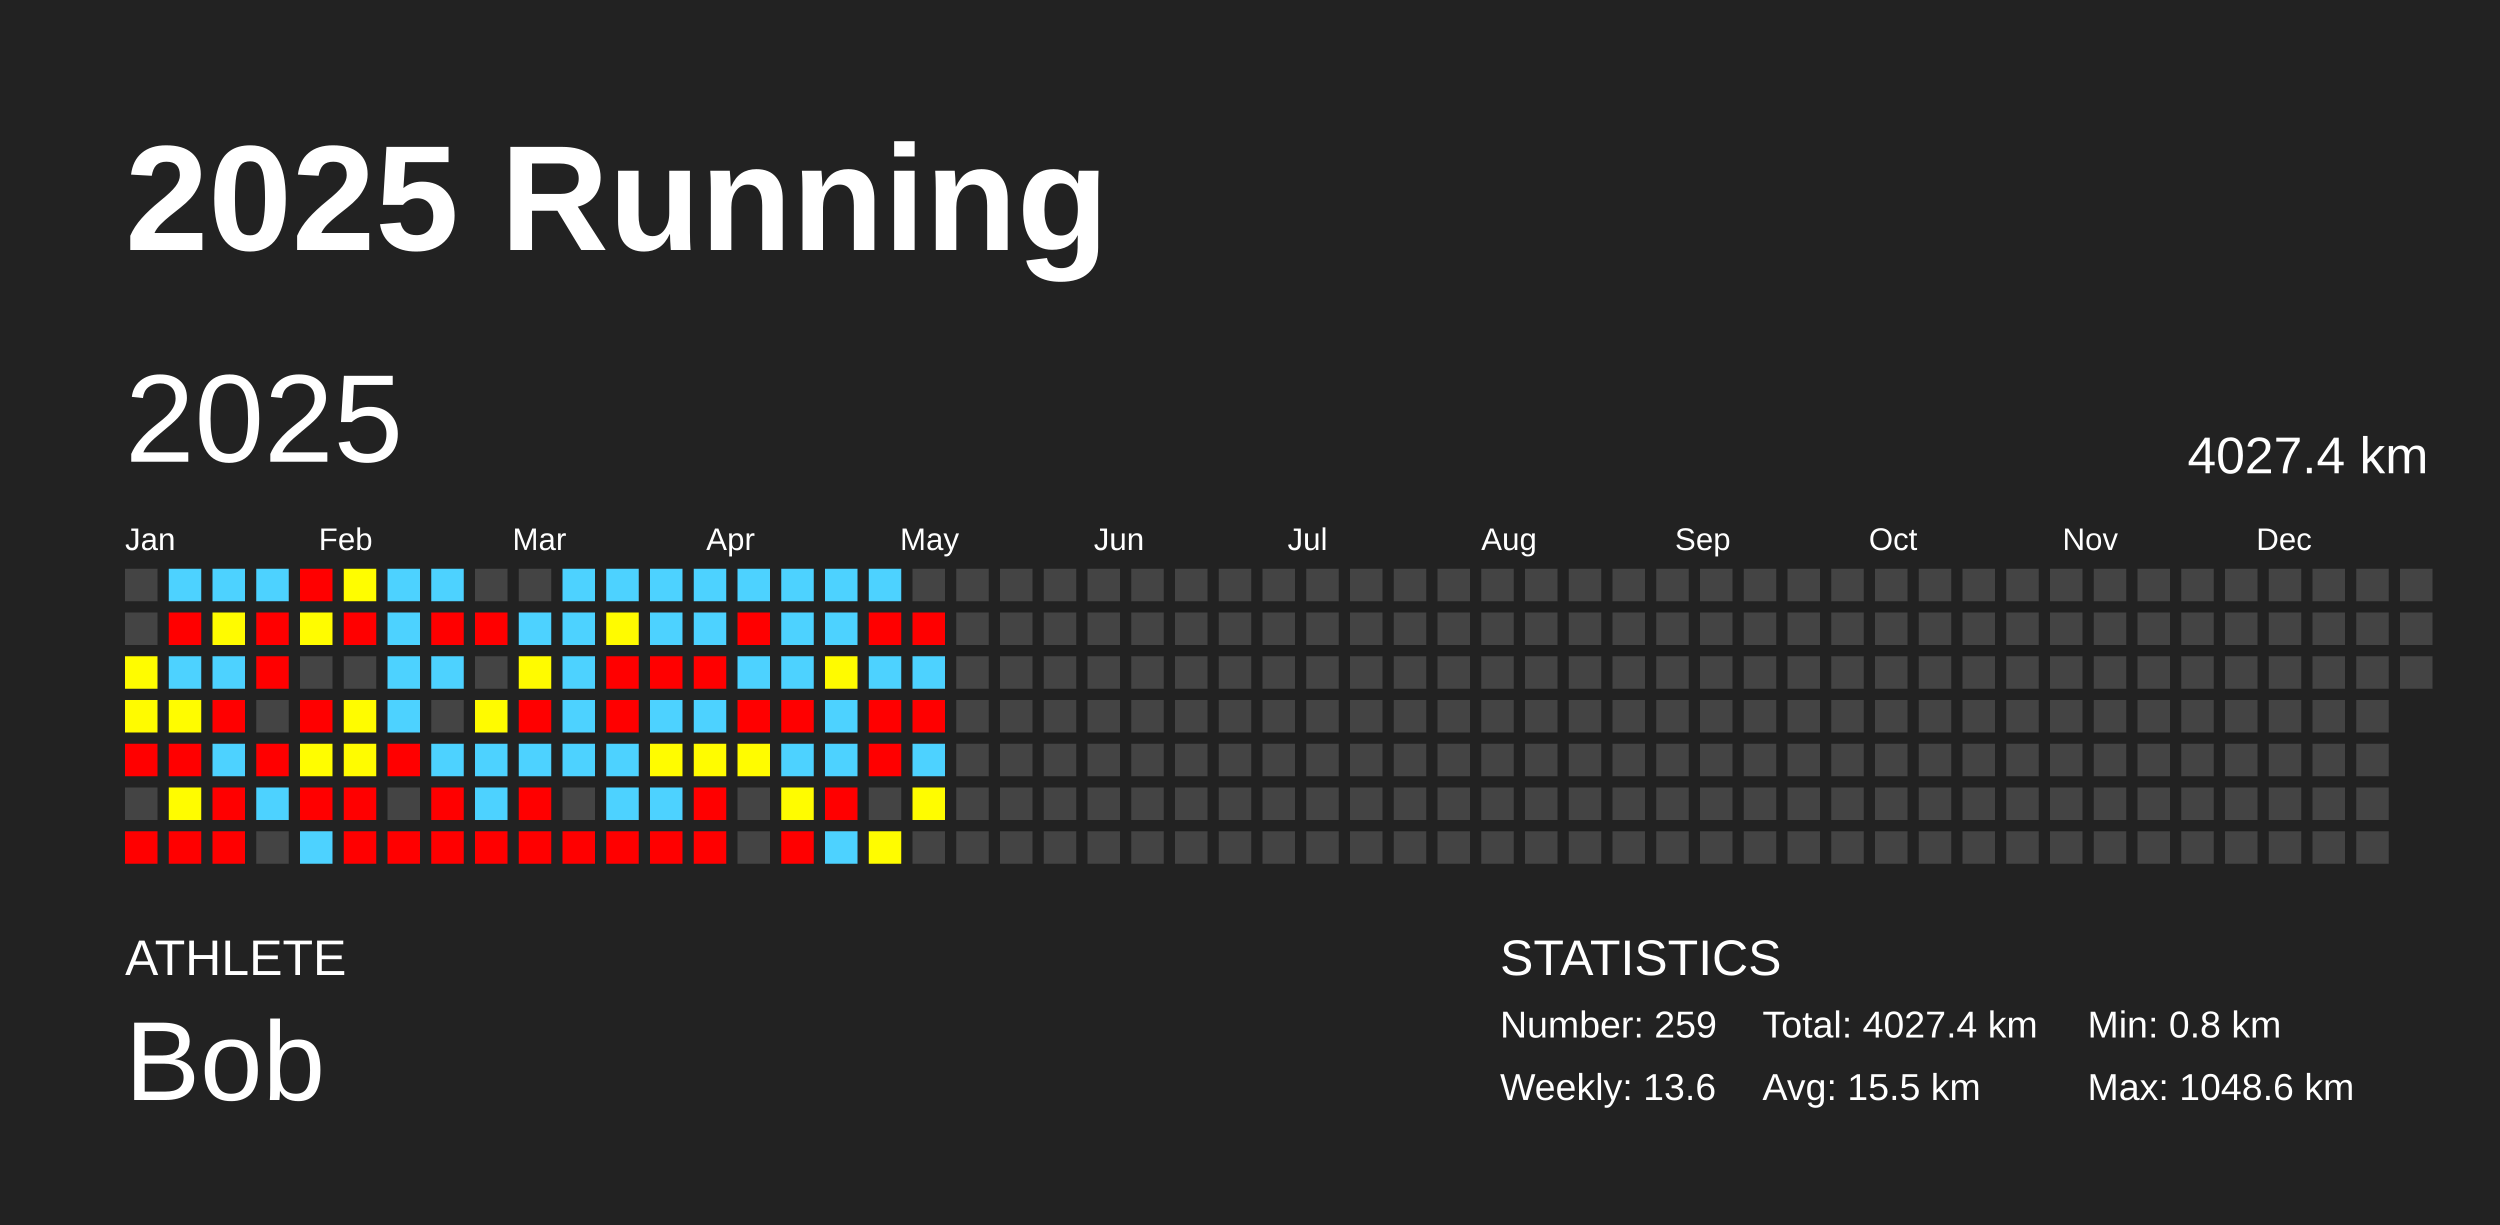
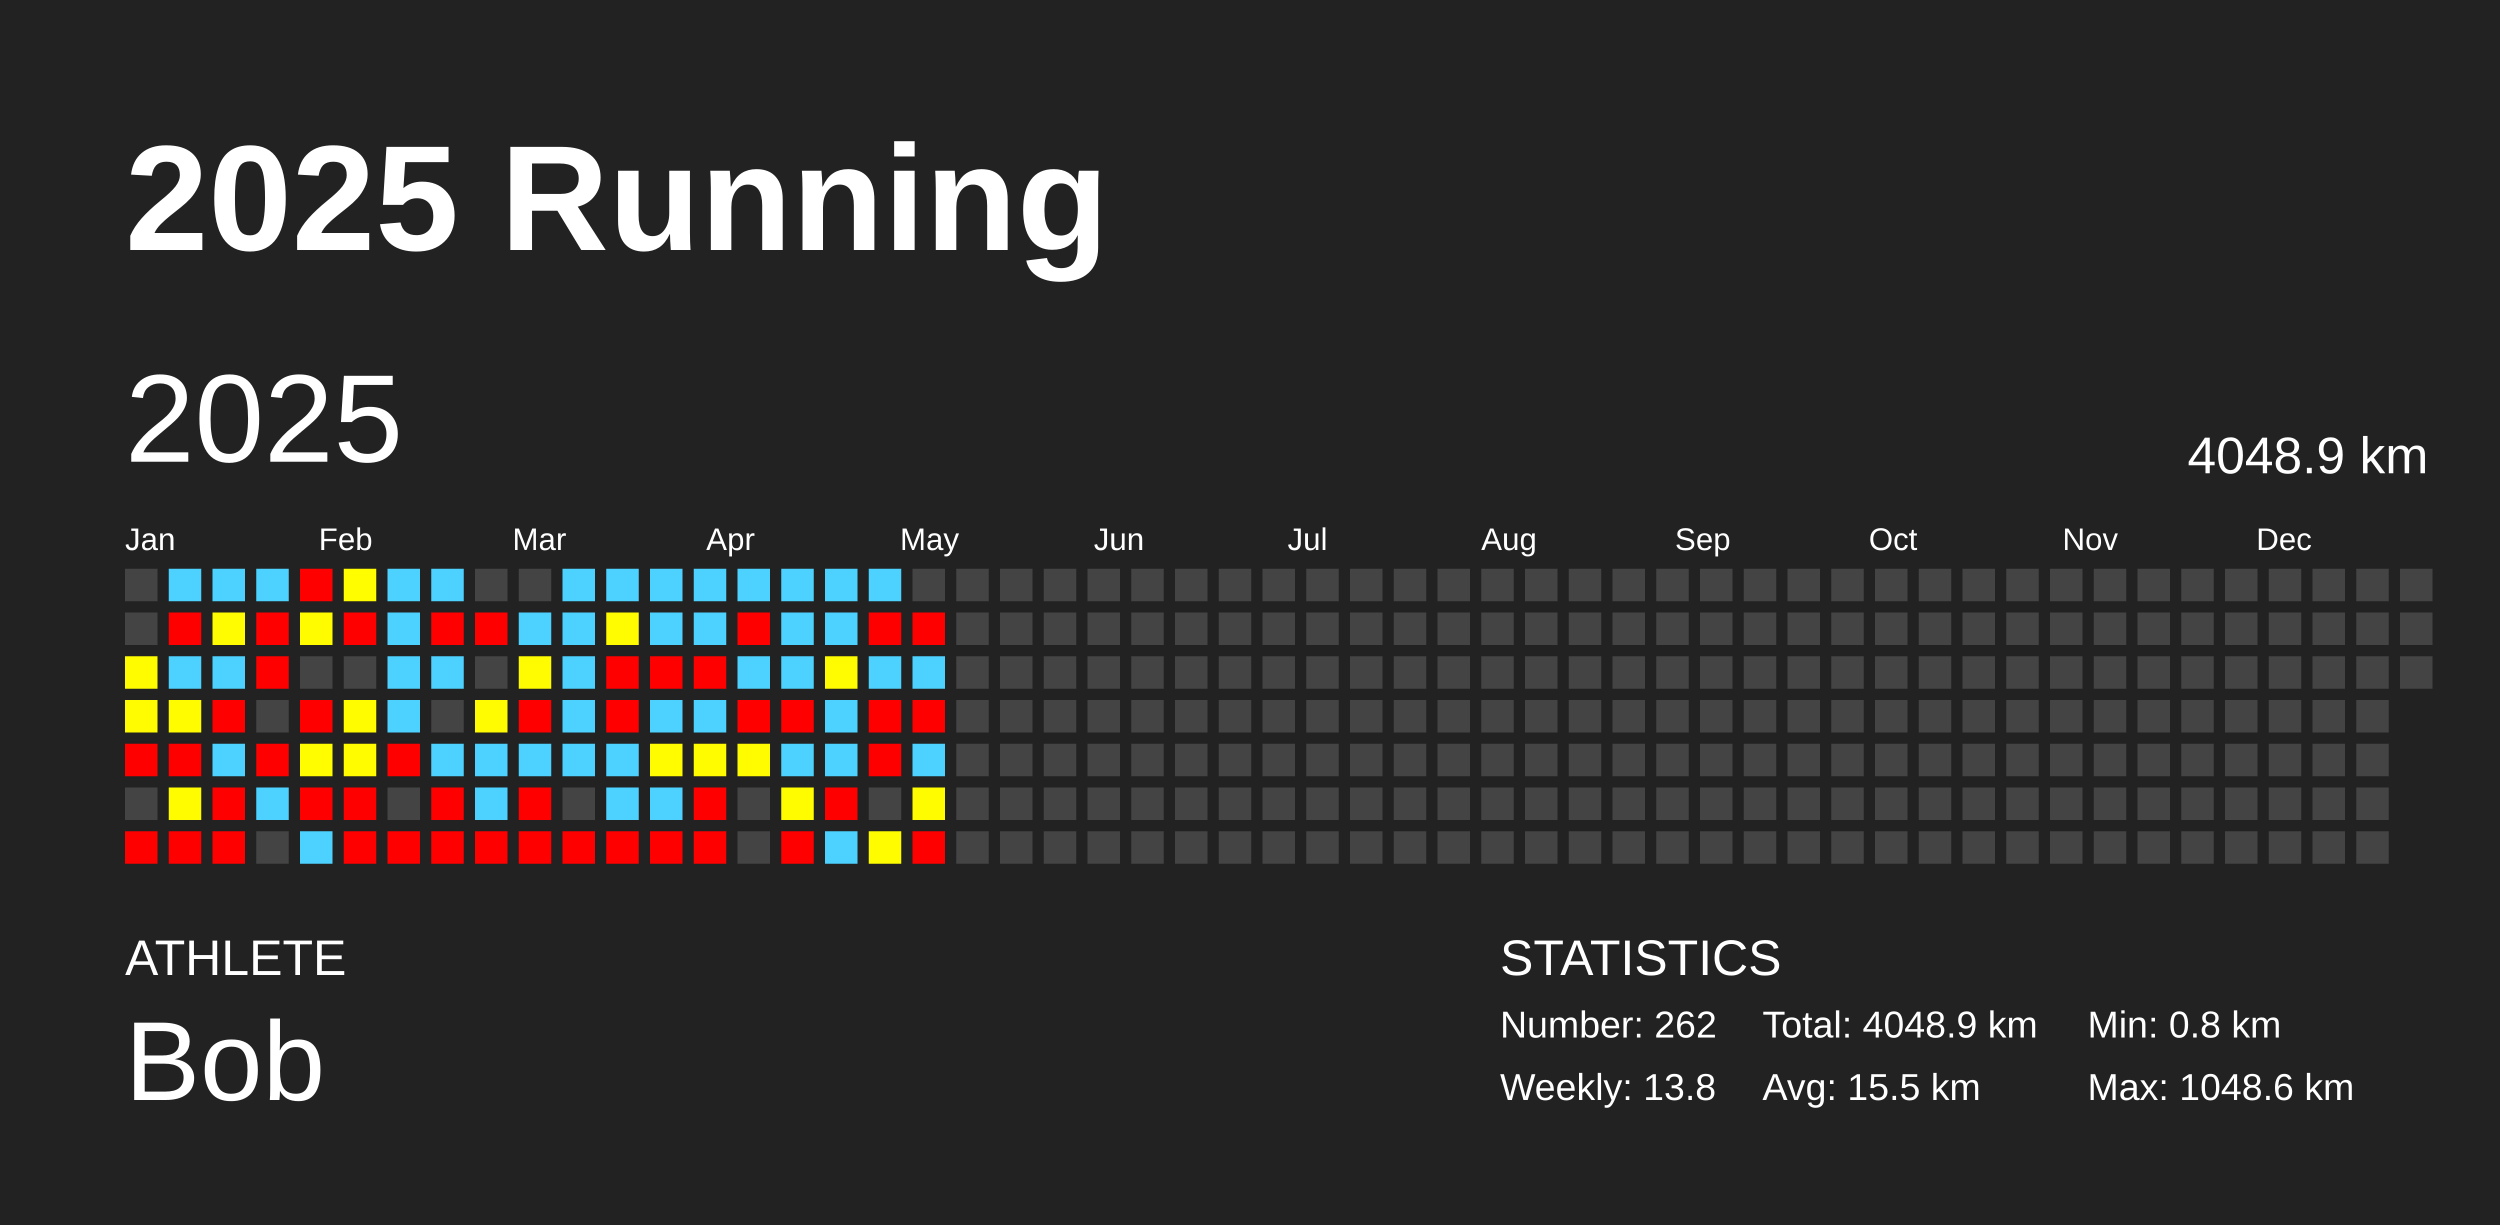
<svg xmlns="http://www.w3.org/2000/svg" baseProfile="full" height="98mm" version="1.1" viewBox="0,0,200,98" width="200mm">
  <defs />
  <rect fill="#222222" height="98" width="200" x="0" y="0" />
  <text fill="#FFFFFF" style="font-size:12px; font-family:Arial; font-weight:bold;" x="10" y="20">2025 Running</text>
  <text fill="#FFFFFF" style="font-size:4px; font-family:Arial" x="10" y="78">ATHLETE</text>
  <text fill="#FFFFFF" style="font-size:9px; font-family:Arial" x="10" y="88">Bob</text>
  <text fill="#FFFFFF" style="font-size:4px; font-family:Arial" x="120" y="78">STATISTICS</text>
-   <text fill="#FFFFFF" style="font-size:3px; font-family:Arial" x="120" y="83">Number: 259</text>
-   <text fill="#FFFFFF" style="font-size:3px; font-family:Arial" x="120" y="88">Weekly: 13.6</text>
-   <text fill="#FFFFFF" style="font-size:3px; font-family:Arial" x="141" y="83">Total: 4027.4 km</text>
+   <text fill="#FFFFFF" style="font-size:3px; font-family:Arial" x="120" y="83">Number: 262</text>
+   <text fill="#FFFFFF" style="font-size:3px; font-family:Arial" x="120" y="88">Weekly: 13.8</text>
+   <text fill="#FFFFFF" style="font-size:3px; font-family:Arial" x="141" y="83">Total: 4048.9 km</text>
  <text fill="#FFFFFF" style="font-size:3px; font-family:Arial" x="141" y="88">Avg: 15.5 km</text>
  <text fill="#FFFFFF" style="font-size:3px; font-family:Arial" x="167" y="83">Min: 0.8 km</text>
  <text fill="#FFFFFF" style="font-size:3px; font-family:Arial" x="167" y="88">Max: 1048.6 km</text>
  <text dominant-baseline="hanging" fill="#FFFFFF" style="font-size:10.0px; font-family:Arial;" x="10" y="30">2025</text>
-   <text dominant-baseline="hanging" fill="#FFFFFF" style="font-size:4.125px; font-family:Arial;" x="175" y="35">4027.4 km</text>
+   <text dominant-baseline="hanging" fill="#FFFFFF" style="font-size:4.125px; font-family:Arial;" x="175" y="35">4048.9 km</text>
  <text fill="#FFFFFF" style="font-size:2.5px; font-family:Arial" x="10.0" y="44">Jan</text>
  <text fill="#FFFFFF" style="font-size:2.5px; font-family:Arial" x="25.5" y="44">Feb</text>
  <text fill="#FFFFFF" style="font-size:2.5px; font-family:Arial" x="41.0" y="44">Mar</text>
  <text fill="#FFFFFF" style="font-size:2.5px; font-family:Arial" x="56.5" y="44">Apr</text>
  <text fill="#FFFFFF" style="font-size:2.5px; font-family:Arial" x="72.0" y="44">May</text>
  <text fill="#FFFFFF" style="font-size:2.5px; font-family:Arial" x="87.5" y="44">Jun</text>
  <text fill="#FFFFFF" style="font-size:2.5px; font-family:Arial" x="103.0" y="44">Jul</text>
  <text fill="#FFFFFF" style="font-size:2.5px; font-family:Arial" x="118.5" y="44">Aug</text>
  <text fill="#FFFFFF" style="font-size:2.5px; font-family:Arial" x="134.0" y="44">Sep</text>
  <text fill="#FFFFFF" style="font-size:2.5px; font-family:Arial" x="149.5" y="44">Oct</text>
  <text fill="#FFFFFF" style="font-size:2.5px; font-family:Arial" x="165.0" y="44">Nov</text>
  <text fill="#FFFFFF" style="font-size:2.5px; font-family:Arial" x="180.5" y="44">Dec</text>
  <rect fill="#444444" height="2.6" width="2.6" x="10.0" y="45.5" />
  <rect fill="#444444" height="2.6" width="2.6" x="10.0" y="49.0" />
  <rect fill="#fffc00" height="2.6" width="2.6" x="10.0" y="52.5" />
  <rect fill="#fffb00" height="2.6" width="2.6" x="10.0" y="56.0" />
  <rect fill="red" height="2.6" width="2.6" x="10.0" y="59.5" />
  <rect fill="#444444" height="2.6" width="2.6" x="10.0" y="63.0" />
  <rect fill="red" height="2.6" width="2.6" x="10.0" y="66.5" />
  <rect fill="#4dd2ff" height="2.6" width="2.6" x="13.5" y="45.5" />
  <rect fill="red" height="2.6" width="2.6" x="13.5" y="49.0" />
  <rect fill="#4dd2ff" height="2.6" width="2.6" x="13.5" y="52.5" />
  <rect fill="#fffc00" height="2.6" width="2.6" x="13.5" y="56.0" />
  <rect fill="red" height="2.6" width="2.6" x="13.5" y="59.5" />
  <rect fill="#fffc00" height="2.6" width="2.6" x="13.5" y="63.0" />
  <rect fill="red" height="2.6" width="2.6" x="13.5" y="66.5" />
  <rect fill="#4dd2ff" height="2.6" width="2.6" x="17.0" y="45.5" />
  <rect fill="#fffb00" height="2.6" width="2.6" x="17.0" y="49.0" />
  <rect fill="#4dd2ff" height="2.6" width="2.6" x="17.0" y="52.5" />
  <rect fill="red" height="2.6" width="2.6" x="17.0" y="56.0" />
  <rect fill="#4dd2ff" height="2.6" width="2.6" x="17.0" y="59.5" />
  <rect fill="red" height="2.6" width="2.6" x="17.0" y="63.0" />
  <rect fill="red" height="2.6" width="2.6" x="17.0" y="66.5" />
  <rect fill="#4dd2ff" height="2.6" width="2.6" x="20.5" y="45.5" />
  <rect fill="red" height="2.6" width="2.6" x="20.5" y="49.0" />
  <rect fill="red" height="2.6" width="2.6" x="20.5" y="52.5" />
  <rect fill="#444444" height="2.6" width="2.6" x="20.5" y="56.0" />
  <rect fill="red" height="2.6" width="2.6" x="20.5" y="59.5" />
  <rect fill="#4dd2ff" height="2.6" width="2.6" x="20.5" y="63.0" />
  <rect fill="#444444" height="2.6" width="2.6" x="20.5" y="66.5" />
  <rect fill="red" height="2.6" width="2.6" x="24.0" y="45.5" />
  <rect fill="#fffc00" height="2.6" width="2.6" x="24.0" y="49.0" />
  <rect fill="#444444" height="2.6" width="2.6" x="24.0" y="52.5" />
  <rect fill="red" height="2.6" width="2.6" x="24.0" y="56.0" />
  <rect fill="#fffd00" height="2.6" width="2.6" x="24.0" y="59.5" />
  <rect fill="red" height="2.6" width="2.6" x="24.0" y="63.0" />
  <rect fill="#4dd2ff" height="2.6" width="2.6" x="24.0" y="66.5" />
  <rect fill="#fffd00" height="2.6" width="2.6" x="27.5" y="45.5" />
  <rect fill="red" height="2.6" width="2.6" x="27.5" y="49.0" />
  <rect fill="#444444" height="2.6" width="2.6" x="27.5" y="52.5" />
  <rect fill="#fffc00" height="2.6" width="2.6" x="27.5" y="56.0" />
  <rect fill="#fffc00" height="2.6" width="2.6" x="27.5" y="59.5" />
  <rect fill="red" height="2.6" width="2.6" x="27.5" y="63.0" />
  <rect fill="red" height="2.6" width="2.6" x="27.5" y="66.5" />
  <rect fill="#4dd2ff" height="2.6" width="2.6" x="31.0" y="45.5" />
  <rect fill="#4dd2ff" height="2.6" width="2.6" x="31.0" y="49.0" />
  <rect fill="#4dd2ff" height="2.6" width="2.6" x="31.0" y="52.5" />
  <rect fill="#4dd2ff" height="2.6" width="2.6" x="31.0" y="56.0" />
  <rect fill="red" height="2.6" width="2.6" x="31.0" y="59.5" />
  <rect fill="#444444" height="2.6" width="2.6" x="31.0" y="63.0" />
  <rect fill="red" height="2.6" width="2.6" x="31.0" y="66.5" />
  <rect fill="#4dd2ff" height="2.6" width="2.6" x="34.5" y="45.5" />
  <rect fill="red" height="2.6" width="2.6" x="34.5" y="49.0" />
  <rect fill="#4dd2ff" height="2.6" width="2.6" x="34.5" y="52.5" />
  <rect fill="#444444" height="2.6" width="2.6" x="34.5" y="56.0" />
  <rect fill="#4dd2ff" height="2.6" width="2.6" x="34.5" y="59.5" />
  <rect fill="red" height="2.6" width="2.6" x="34.5" y="63.0" />
  <rect fill="red" height="2.6" width="2.6" x="34.5" y="66.5" />
  <rect fill="#444444" height="2.6" width="2.6" x="38.0" y="45.5" />
  <rect fill="red" height="2.6" width="2.6" x="38.0" y="49.0" />
  <rect fill="#444444" height="2.6" width="2.6" x="38.0" y="52.5" />
  <rect fill="#fffb00" height="2.6" width="2.6" x="38.0" y="56.0" />
  <rect fill="#4dd2ff" height="2.6" width="2.6" x="38.0" y="59.5" />
  <rect fill="#4dd2ff" height="2.6" width="2.6" x="38.0" y="63.0" />
  <rect fill="red" height="2.6" width="2.6" x="38.0" y="66.5" />
  <rect fill="#444444" height="2.6" width="2.6" x="41.5" y="45.5" />
  <rect fill="#4dd2ff" height="2.6" width="2.6" x="41.5" y="49.0" />
  <rect fill="#fffb00" height="2.6" width="2.6" x="41.5" y="52.5" />
  <rect fill="red" height="2.6" width="2.6" x="41.5" y="56.0" />
  <rect fill="#4dd2ff" height="2.6" width="2.6" x="41.5" y="59.5" />
  <rect fill="red" height="2.6" width="2.6" x="41.5" y="63.0" />
  <rect fill="red" height="2.6" width="2.6" x="41.5" y="66.5" />
  <rect fill="#4dd2ff" height="2.6" width="2.6" x="45.0" y="45.5" />
  <rect fill="#4dd2ff" height="2.6" width="2.6" x="45.0" y="49.0" />
  <rect fill="#4dd2ff" height="2.6" width="2.6" x="45.0" y="52.5" />
  <rect fill="#4dd2ff" height="2.6" width="2.6" x="45.0" y="56.0" />
  <rect fill="#4dd2ff" height="2.6" width="2.6" x="45.0" y="59.5" />
  <rect fill="#444444" height="2.6" width="2.6" x="45.0" y="63.0" />
  <rect fill="red" height="2.6" width="2.6" x="45.0" y="66.5" />
  <rect fill="#4dd2ff" height="2.6" width="2.6" x="48.5" y="45.5" />
  <rect fill="#fffb00" height="2.6" width="2.6" x="48.5" y="49.0" />
  <rect fill="red" height="2.6" width="2.6" x="48.5" y="52.5" />
  <rect fill="red" height="2.6" width="2.6" x="48.5" y="56.0" />
  <rect fill="#4dd2ff" height="2.6" width="2.6" x="48.5" y="59.5" />
  <rect fill="#4dd2ff" height="2.6" width="2.6" x="48.5" y="63.0" />
  <rect fill="red" height="2.6" width="2.6" x="48.5" y="66.5" />
  <rect fill="#4dd2ff" height="2.6" width="2.6" x="52.0" y="45.5" />
  <rect fill="#4dd2ff" height="2.6" width="2.6" x="52.0" y="49.0" />
  <rect fill="red" height="2.6" width="2.6" x="52.0" y="52.5" />
  <rect fill="#4dd2ff" height="2.6" width="2.6" x="52.0" y="56.0" />
  <rect fill="#fffc00" height="2.6" width="2.6" x="52.0" y="59.5" />
  <rect fill="#4dd2ff" height="2.6" width="2.6" x="52.0" y="63.0" />
  <rect fill="red" height="2.6" width="2.6" x="52.0" y="66.5" />
  <rect fill="#4dd2ff" height="2.6" width="2.6" x="55.5" y="45.5" />
  <rect fill="#4dd2ff" height="2.6" width="2.6" x="55.5" y="49.0" />
  <rect fill="red" height="2.6" width="2.6" x="55.5" y="52.5" />
  <rect fill="#4dd2ff" height="2.6" width="2.6" x="55.5" y="56.0" />
  <rect fill="#fffc00" height="2.6" width="2.6" x="55.5" y="59.5" />
  <rect fill="red" height="2.6" width="2.6" x="55.5" y="63.0" />
  <rect fill="red" height="2.6" width="2.6" x="55.5" y="66.5" />
  <rect fill="#4dd2ff" height="2.6" width="2.6" x="59.0" y="45.5" />
  <rect fill="red" height="2.6" width="2.6" x="59.0" y="49.0" />
  <rect fill="#4dd2ff" height="2.6" width="2.6" x="59.0" y="52.5" />
  <rect fill="red" height="2.6" width="2.6" x="59.0" y="56.0" />
  <rect fill="#fffc00" height="2.6" width="2.6" x="59.0" y="59.5" />
  <rect fill="#444444" height="2.6" width="2.6" x="59.0" y="63.0" />
  <rect fill="#444444" height="2.6" width="2.6" x="59.0" y="66.5" />
  <rect fill="#4dd2ff" height="2.6" width="2.6" x="62.5" y="45.5" />
  <rect fill="#4dd2ff" height="2.6" width="2.6" x="62.5" y="49.0" />
  <rect fill="#4dd2ff" height="2.6" width="2.6" x="62.5" y="52.5" />
  <rect fill="red" height="2.6" width="2.6" x="62.5" y="56.0" />
  <rect fill="#4dd2ff" height="2.6" width="2.6" x="62.5" y="59.5" />
  <rect fill="#fffc00" height="2.6" width="2.6" x="62.5" y="63.0" />
  <rect fill="red" height="2.6" width="2.6" x="62.5" y="66.5" />
  <rect fill="#4dd2ff" height="2.6" width="2.6" x="66.0" y="45.5" />
  <rect fill="#4dd2ff" height="2.6" width="2.6" x="66.0" y="49.0" />
  <rect fill="#fffb00" height="2.6" width="2.6" x="66.0" y="52.5" />
  <rect fill="#4dd2ff" height="2.6" width="2.6" x="66.0" y="56.0" />
  <rect fill="#4dd2ff" height="2.6" width="2.6" x="66.0" y="59.5" />
  <rect fill="red" height="2.6" width="2.6" x="66.0" y="63.0" />
  <rect fill="#4dd2ff" height="2.6" width="2.6" x="66.0" y="66.5" />
  <rect fill="#4dd2ff" height="2.6" width="2.6" x="69.5" y="45.5" />
  <rect fill="red" height="2.6" width="2.6" x="69.5" y="49.0" />
  <rect fill="#4dd2ff" height="2.6" width="2.6" x="69.5" y="52.5" />
  <rect fill="red" height="2.6" width="2.6" x="69.5" y="56.0" />
  <rect fill="red" height="2.6" width="2.6" x="69.5" y="59.5" />
  <rect fill="#444444" height="2.6" width="2.6" x="69.5" y="63.0" />
  <rect fill="#fffc00" height="2.6" width="2.6" x="69.5" y="66.5" />
  <rect fill="#444444" height="2.6" width="2.6" x="73.0" y="45.5" />
  <rect fill="red" height="2.6" width="2.6" x="73.0" y="49.0" />
  <rect fill="#4dd2ff" height="2.6" width="2.6" x="73.0" y="52.5" />
  <rect fill="red" height="2.6" width="2.6" x="73.0" y="56.0" />
  <rect fill="#4dd2ff" height="2.6" width="2.6" x="73.0" y="59.5" />
  <rect fill="#fffc00" height="2.6" width="2.6" x="73.0" y="63.0" />
-   <rect fill="#444444" height="2.6" width="2.6" x="73.0" y="66.5" />
+   <rect fill="red" height="2.6" width="2.6" x="73.0" y="66.5" />
  <rect fill="#444444" height="2.6" width="2.6" x="76.5" y="45.5" />
  <rect fill="#444444" height="2.6" width="2.6" x="76.5" y="49.0" />
  <rect fill="#444444" height="2.6" width="2.6" x="76.5" y="52.5" />
  <rect fill="#444444" height="2.6" width="2.6" x="76.5" y="56.0" />
  <rect fill="#444444" height="2.6" width="2.6" x="76.5" y="59.5" />
  <rect fill="#444444" height="2.6" width="2.6" x="76.5" y="63.0" />
  <rect fill="#444444" height="2.6" width="2.6" x="76.5" y="66.5" />
  <rect fill="#444444" height="2.6" width="2.6" x="80.0" y="45.5" />
  <rect fill="#444444" height="2.6" width="2.6" x="80.0" y="49.0" />
  <rect fill="#444444" height="2.6" width="2.6" x="80.0" y="52.5" />
  <rect fill="#444444" height="2.6" width="2.6" x="80.0" y="56.0" />
  <rect fill="#444444" height="2.6" width="2.6" x="80.0" y="59.5" />
  <rect fill="#444444" height="2.6" width="2.6" x="80.0" y="63.0" />
  <rect fill="#444444" height="2.6" width="2.6" x="80.0" y="66.5" />
  <rect fill="#444444" height="2.6" width="2.6" x="83.5" y="45.5" />
  <rect fill="#444444" height="2.6" width="2.6" x="83.5" y="49.0" />
  <rect fill="#444444" height="2.6" width="2.6" x="83.5" y="52.5" />
  <rect fill="#444444" height="2.6" width="2.6" x="83.5" y="56.0" />
  <rect fill="#444444" height="2.6" width="2.6" x="83.5" y="59.5" />
  <rect fill="#444444" height="2.6" width="2.6" x="83.5" y="63.0" />
  <rect fill="#444444" height="2.6" width="2.6" x="83.5" y="66.5" />
  <rect fill="#444444" height="2.6" width="2.6" x="87.0" y="45.5" />
  <rect fill="#444444" height="2.6" width="2.6" x="87.0" y="49.0" />
  <rect fill="#444444" height="2.6" width="2.6" x="87.0" y="52.5" />
  <rect fill="#444444" height="2.6" width="2.6" x="87.0" y="56.0" />
  <rect fill="#444444" height="2.6" width="2.6" x="87.0" y="59.5" />
  <rect fill="#444444" height="2.6" width="2.6" x="87.0" y="63.0" />
  <rect fill="#444444" height="2.6" width="2.6" x="87.0" y="66.5" />
  <rect fill="#444444" height="2.6" width="2.6" x="90.5" y="45.5" />
  <rect fill="#444444" height="2.6" width="2.6" x="90.5" y="49.0" />
  <rect fill="#444444" height="2.6" width="2.6" x="90.5" y="52.5" />
  <rect fill="#444444" height="2.6" width="2.6" x="90.5" y="56.0" />
  <rect fill="#444444" height="2.6" width="2.6" x="90.5" y="59.5" />
  <rect fill="#444444" height="2.6" width="2.6" x="90.5" y="63.0" />
  <rect fill="#444444" height="2.6" width="2.6" x="90.5" y="66.5" />
  <rect fill="#444444" height="2.6" width="2.6" x="94.0" y="45.5" />
  <rect fill="#444444" height="2.6" width="2.6" x="94.0" y="49.0" />
  <rect fill="#444444" height="2.6" width="2.6" x="94.0" y="52.5" />
  <rect fill="#444444" height="2.6" width="2.6" x="94.0" y="56.0" />
  <rect fill="#444444" height="2.6" width="2.6" x="94.0" y="59.5" />
  <rect fill="#444444" height="2.6" width="2.6" x="94.0" y="63.0" />
  <rect fill="#444444" height="2.6" width="2.6" x="94.0" y="66.5" />
  <rect fill="#444444" height="2.6" width="2.6" x="97.5" y="45.5" />
  <rect fill="#444444" height="2.6" width="2.6" x="97.5" y="49.0" />
  <rect fill="#444444" height="2.6" width="2.6" x="97.5" y="52.5" />
  <rect fill="#444444" height="2.6" width="2.6" x="97.5" y="56.0" />
  <rect fill="#444444" height="2.6" width="2.6" x="97.5" y="59.5" />
  <rect fill="#444444" height="2.6" width="2.6" x="97.5" y="63.0" />
  <rect fill="#444444" height="2.6" width="2.6" x="97.5" y="66.5" />
  <rect fill="#444444" height="2.6" width="2.6" x="101.0" y="45.5" />
  <rect fill="#444444" height="2.6" width="2.6" x="101.0" y="49.0" />
  <rect fill="#444444" height="2.6" width="2.6" x="101.0" y="52.5" />
  <rect fill="#444444" height="2.6" width="2.6" x="101.0" y="56.0" />
  <rect fill="#444444" height="2.6" width="2.6" x="101.0" y="59.5" />
  <rect fill="#444444" height="2.6" width="2.6" x="101.0" y="63.0" />
  <rect fill="#444444" height="2.6" width="2.6" x="101.0" y="66.5" />
  <rect fill="#444444" height="2.6" width="2.6" x="104.5" y="45.5" />
  <rect fill="#444444" height="2.6" width="2.6" x="104.5" y="49.0" />
  <rect fill="#444444" height="2.6" width="2.6" x="104.5" y="52.5" />
  <rect fill="#444444" height="2.6" width="2.6" x="104.5" y="56.0" />
  <rect fill="#444444" height="2.6" width="2.6" x="104.5" y="59.5" />
  <rect fill="#444444" height="2.6" width="2.6" x="104.5" y="63.0" />
  <rect fill="#444444" height="2.6" width="2.6" x="104.5" y="66.5" />
  <rect fill="#444444" height="2.6" width="2.6" x="108.0" y="45.5" />
  <rect fill="#444444" height="2.6" width="2.6" x="108.0" y="49.0" />
  <rect fill="#444444" height="2.6" width="2.6" x="108.0" y="52.5" />
  <rect fill="#444444" height="2.6" width="2.6" x="108.0" y="56.0" />
  <rect fill="#444444" height="2.6" width="2.6" x="108.0" y="59.5" />
  <rect fill="#444444" height="2.6" width="2.6" x="108.0" y="63.0" />
  <rect fill="#444444" height="2.6" width="2.6" x="108.0" y="66.5" />
  <rect fill="#444444" height="2.6" width="2.6" x="111.5" y="45.5" />
  <rect fill="#444444" height="2.6" width="2.6" x="111.5" y="49.0" />
  <rect fill="#444444" height="2.6" width="2.6" x="111.5" y="52.5" />
  <rect fill="#444444" height="2.6" width="2.6" x="111.5" y="56.0" />
  <rect fill="#444444" height="2.6" width="2.6" x="111.5" y="59.5" />
  <rect fill="#444444" height="2.6" width="2.6" x="111.5" y="63.0" />
  <rect fill="#444444" height="2.6" width="2.6" x="111.5" y="66.5" />
  <rect fill="#444444" height="2.6" width="2.6" x="115.0" y="45.5" />
  <rect fill="#444444" height="2.6" width="2.6" x="115.0" y="49.0" />
  <rect fill="#444444" height="2.6" width="2.6" x="115.0" y="52.5" />
  <rect fill="#444444" height="2.6" width="2.6" x="115.0" y="56.0" />
  <rect fill="#444444" height="2.6" width="2.6" x="115.0" y="59.5" />
  <rect fill="#444444" height="2.6" width="2.6" x="115.0" y="63.0" />
  <rect fill="#444444" height="2.6" width="2.6" x="115.0" y="66.5" />
  <rect fill="#444444" height="2.6" width="2.6" x="118.5" y="45.5" />
  <rect fill="#444444" height="2.6" width="2.6" x="118.5" y="49.0" />
  <rect fill="#444444" height="2.6" width="2.6" x="118.5" y="52.5" />
  <rect fill="#444444" height="2.6" width="2.6" x="118.5" y="56.0" />
  <rect fill="#444444" height="2.6" width="2.6" x="118.5" y="59.5" />
  <rect fill="#444444" height="2.6" width="2.6" x="118.5" y="63.0" />
  <rect fill="#444444" height="2.6" width="2.6" x="118.5" y="66.5" />
  <rect fill="#444444" height="2.6" width="2.6" x="122.0" y="45.5" />
  <rect fill="#444444" height="2.6" width="2.6" x="122.0" y="49.0" />
  <rect fill="#444444" height="2.6" width="2.6" x="122.0" y="52.5" />
  <rect fill="#444444" height="2.6" width="2.6" x="122.0" y="56.0" />
  <rect fill="#444444" height="2.6" width="2.6" x="122.0" y="59.5" />
  <rect fill="#444444" height="2.6" width="2.6" x="122.0" y="63.0" />
  <rect fill="#444444" height="2.6" width="2.6" x="122.0" y="66.5" />
  <rect fill="#444444" height="2.6" width="2.6" x="125.5" y="45.5" />
  <rect fill="#444444" height="2.6" width="2.6" x="125.5" y="49.0" />
  <rect fill="#444444" height="2.6" width="2.6" x="125.5" y="52.5" />
  <rect fill="#444444" height="2.6" width="2.6" x="125.5" y="56.0" />
  <rect fill="#444444" height="2.6" width="2.6" x="125.5" y="59.5" />
  <rect fill="#444444" height="2.6" width="2.6" x="125.5" y="63.0" />
  <rect fill="#444444" height="2.6" width="2.6" x="125.5" y="66.5" />
  <rect fill="#444444" height="2.6" width="2.6" x="129.0" y="45.5" />
  <rect fill="#444444" height="2.6" width="2.6" x="129.0" y="49.0" />
  <rect fill="#444444" height="2.6" width="2.6" x="129.0" y="52.5" />
  <rect fill="#444444" height="2.6" width="2.6" x="129.0" y="56.0" />
  <rect fill="#444444" height="2.6" width="2.6" x="129.0" y="59.5" />
  <rect fill="#444444" height="2.6" width="2.6" x="129.0" y="63.0" />
  <rect fill="#444444" height="2.6" width="2.6" x="129.0" y="66.5" />
  <rect fill="#444444" height="2.6" width="2.6" x="132.5" y="45.5" />
  <rect fill="#444444" height="2.6" width="2.6" x="132.5" y="49.0" />
  <rect fill="#444444" height="2.6" width="2.6" x="132.5" y="52.5" />
  <rect fill="#444444" height="2.6" width="2.6" x="132.5" y="56.0" />
  <rect fill="#444444" height="2.6" width="2.6" x="132.5" y="59.5" />
  <rect fill="#444444" height="2.6" width="2.6" x="132.5" y="63.0" />
  <rect fill="#444444" height="2.6" width="2.6" x="132.5" y="66.5" />
  <rect fill="#444444" height="2.6" width="2.6" x="136.0" y="45.5" />
  <rect fill="#444444" height="2.6" width="2.6" x="136.0" y="49.0" />
  <rect fill="#444444" height="2.6" width="2.6" x="136.0" y="52.5" />
  <rect fill="#444444" height="2.6" width="2.6" x="136.0" y="56.0" />
  <rect fill="#444444" height="2.6" width="2.6" x="136.0" y="59.5" />
  <rect fill="#444444" height="2.6" width="2.6" x="136.0" y="63.0" />
  <rect fill="#444444" height="2.6" width="2.6" x="136.0" y="66.5" />
  <rect fill="#444444" height="2.6" width="2.6" x="139.5" y="45.5" />
  <rect fill="#444444" height="2.6" width="2.6" x="139.5" y="49.0" />
  <rect fill="#444444" height="2.6" width="2.6" x="139.5" y="52.5" />
  <rect fill="#444444" height="2.6" width="2.6" x="139.5" y="56.0" />
  <rect fill="#444444" height="2.6" width="2.6" x="139.5" y="59.5" />
  <rect fill="#444444" height="2.6" width="2.6" x="139.5" y="63.0" />
  <rect fill="#444444" height="2.6" width="2.6" x="139.5" y="66.5" />
  <rect fill="#444444" height="2.6" width="2.6" x="143.0" y="45.5" />
  <rect fill="#444444" height="2.6" width="2.6" x="143.0" y="49.0" />
  <rect fill="#444444" height="2.6" width="2.6" x="143.0" y="52.5" />
  <rect fill="#444444" height="2.6" width="2.6" x="143.0" y="56.0" />
  <rect fill="#444444" height="2.6" width="2.6" x="143.0" y="59.5" />
  <rect fill="#444444" height="2.6" width="2.6" x="143.0" y="63.0" />
  <rect fill="#444444" height="2.6" width="2.6" x="143.0" y="66.5" />
  <rect fill="#444444" height="2.6" width="2.6" x="146.5" y="45.5" />
  <rect fill="#444444" height="2.6" width="2.6" x="146.5" y="49.0" />
  <rect fill="#444444" height="2.6" width="2.6" x="146.5" y="52.5" />
  <rect fill="#444444" height="2.6" width="2.6" x="146.5" y="56.0" />
  <rect fill="#444444" height="2.6" width="2.6" x="146.5" y="59.5" />
  <rect fill="#444444" height="2.6" width="2.6" x="146.5" y="63.0" />
  <rect fill="#444444" height="2.6" width="2.6" x="146.5" y="66.5" />
  <rect fill="#444444" height="2.6" width="2.6" x="150.0" y="45.5" />
  <rect fill="#444444" height="2.6" width="2.6" x="150.0" y="49.0" />
  <rect fill="#444444" height="2.6" width="2.6" x="150.0" y="52.5" />
  <rect fill="#444444" height="2.6" width="2.6" x="150.0" y="56.0" />
  <rect fill="#444444" height="2.6" width="2.6" x="150.0" y="59.5" />
  <rect fill="#444444" height="2.6" width="2.6" x="150.0" y="63.0" />
  <rect fill="#444444" height="2.6" width="2.6" x="150.0" y="66.5" />
  <rect fill="#444444" height="2.6" width="2.6" x="153.5" y="45.5" />
  <rect fill="#444444" height="2.6" width="2.6" x="153.5" y="49.0" />
  <rect fill="#444444" height="2.6" width="2.6" x="153.5" y="52.5" />
  <rect fill="#444444" height="2.6" width="2.6" x="153.5" y="56.0" />
  <rect fill="#444444" height="2.6" width="2.6" x="153.5" y="59.5" />
  <rect fill="#444444" height="2.6" width="2.6" x="153.5" y="63.0" />
  <rect fill="#444444" height="2.6" width="2.6" x="153.5" y="66.5" />
  <rect fill="#444444" height="2.6" width="2.6" x="157.0" y="45.5" />
  <rect fill="#444444" height="2.6" width="2.6" x="157.0" y="49.0" />
  <rect fill="#444444" height="2.6" width="2.6" x="157.0" y="52.5" />
  <rect fill="#444444" height="2.6" width="2.6" x="157.0" y="56.0" />
  <rect fill="#444444" height="2.6" width="2.6" x="157.0" y="59.5" />
  <rect fill="#444444" height="2.6" width="2.6" x="157.0" y="63.0" />
  <rect fill="#444444" height="2.6" width="2.6" x="157.0" y="66.5" />
  <rect fill="#444444" height="2.6" width="2.6" x="160.5" y="45.5" />
  <rect fill="#444444" height="2.6" width="2.6" x="160.5" y="49.0" />
  <rect fill="#444444" height="2.6" width="2.6" x="160.5" y="52.5" />
  <rect fill="#444444" height="2.6" width="2.6" x="160.5" y="56.0" />
  <rect fill="#444444" height="2.6" width="2.6" x="160.5" y="59.5" />
  <rect fill="#444444" height="2.6" width="2.6" x="160.5" y="63.0" />
  <rect fill="#444444" height="2.6" width="2.6" x="160.5" y="66.5" />
  <rect fill="#444444" height="2.6" width="2.6" x="164.0" y="45.5" />
  <rect fill="#444444" height="2.6" width="2.6" x="164.0" y="49.0" />
  <rect fill="#444444" height="2.6" width="2.6" x="164.0" y="52.5" />
  <rect fill="#444444" height="2.6" width="2.6" x="164.0" y="56.0" />
  <rect fill="#444444" height="2.6" width="2.6" x="164.0" y="59.5" />
  <rect fill="#444444" height="2.6" width="2.6" x="164.0" y="63.0" />
  <rect fill="#444444" height="2.6" width="2.6" x="164.0" y="66.5" />
  <rect fill="#444444" height="2.6" width="2.6" x="167.5" y="45.5" />
  <rect fill="#444444" height="2.6" width="2.6" x="167.5" y="49.0" />
  <rect fill="#444444" height="2.6" width="2.6" x="167.5" y="52.5" />
  <rect fill="#444444" height="2.6" width="2.6" x="167.5" y="56.0" />
  <rect fill="#444444" height="2.6" width="2.6" x="167.5" y="59.5" />
  <rect fill="#444444" height="2.6" width="2.6" x="167.5" y="63.0" />
  <rect fill="#444444" height="2.6" width="2.6" x="167.5" y="66.5" />
  <rect fill="#444444" height="2.6" width="2.6" x="171.0" y="45.5" />
  <rect fill="#444444" height="2.6" width="2.6" x="171.0" y="49.0" />
  <rect fill="#444444" height="2.6" width="2.6" x="171.0" y="52.5" />
  <rect fill="#444444" height="2.6" width="2.6" x="171.0" y="56.0" />
  <rect fill="#444444" height="2.6" width="2.6" x="171.0" y="59.5" />
  <rect fill="#444444" height="2.6" width="2.6" x="171.0" y="63.0" />
  <rect fill="#444444" height="2.6" width="2.6" x="171.0" y="66.5" />
  <rect fill="#444444" height="2.6" width="2.6" x="174.5" y="45.5" />
  <rect fill="#444444" height="2.6" width="2.6" x="174.5" y="49.0" />
  <rect fill="#444444" height="2.6" width="2.6" x="174.5" y="52.5" />
  <rect fill="#444444" height="2.6" width="2.6" x="174.5" y="56.0" />
  <rect fill="#444444" height="2.6" width="2.6" x="174.5" y="59.5" />
  <rect fill="#444444" height="2.6" width="2.6" x="174.5" y="63.0" />
  <rect fill="#444444" height="2.6" width="2.6" x="174.5" y="66.5" />
  <rect fill="#444444" height="2.6" width="2.6" x="178.0" y="45.5" />
  <rect fill="#444444" height="2.6" width="2.6" x="178.0" y="49.0" />
  <rect fill="#444444" height="2.6" width="2.6" x="178.0" y="52.5" />
  <rect fill="#444444" height="2.6" width="2.6" x="178.0" y="56.0" />
  <rect fill="#444444" height="2.6" width="2.6" x="178.0" y="59.5" />
  <rect fill="#444444" height="2.6" width="2.6" x="178.0" y="63.0" />
  <rect fill="#444444" height="2.6" width="2.6" x="178.0" y="66.5" />
  <rect fill="#444444" height="2.6" width="2.6" x="181.5" y="45.5" />
  <rect fill="#444444" height="2.6" width="2.6" x="181.5" y="49.0" />
  <rect fill="#444444" height="2.6" width="2.6" x="181.5" y="52.5" />
  <rect fill="#444444" height="2.6" width="2.6" x="181.5" y="56.0" />
  <rect fill="#444444" height="2.6" width="2.6" x="181.5" y="59.5" />
  <rect fill="#444444" height="2.6" width="2.6" x="181.5" y="63.0" />
  <rect fill="#444444" height="2.6" width="2.6" x="181.5" y="66.5" />
  <rect fill="#444444" height="2.6" width="2.6" x="185.0" y="45.5" />
  <rect fill="#444444" height="2.6" width="2.6" x="185.0" y="49.0" />
  <rect fill="#444444" height="2.6" width="2.6" x="185.0" y="52.5" />
  <rect fill="#444444" height="2.6" width="2.6" x="185.0" y="56.0" />
  <rect fill="#444444" height="2.6" width="2.6" x="185.0" y="59.5" />
  <rect fill="#444444" height="2.6" width="2.6" x="185.0" y="63.0" />
  <rect fill="#444444" height="2.6" width="2.6" x="185.0" y="66.5" />
  <rect fill="#444444" height="2.6" width="2.6" x="188.5" y="45.5" />
  <rect fill="#444444" height="2.6" width="2.6" x="188.5" y="49.0" />
  <rect fill="#444444" height="2.6" width="2.6" x="188.5" y="52.5" />
  <rect fill="#444444" height="2.6" width="2.6" x="188.5" y="56.0" />
  <rect fill="#444444" height="2.6" width="2.6" x="188.5" y="59.5" />
  <rect fill="#444444" height="2.6" width="2.6" x="188.5" y="63.0" />
  <rect fill="#444444" height="2.6" width="2.6" x="188.5" y="66.5" />
  <rect fill="#444444" height="2.6" width="2.6" x="192.0" y="45.5" />
  <rect fill="#444444" height="2.6" width="2.6" x="192.0" y="49.0" />
  <rect fill="#444444" height="2.6" width="2.6" x="192.0" y="52.5" />
</svg>
